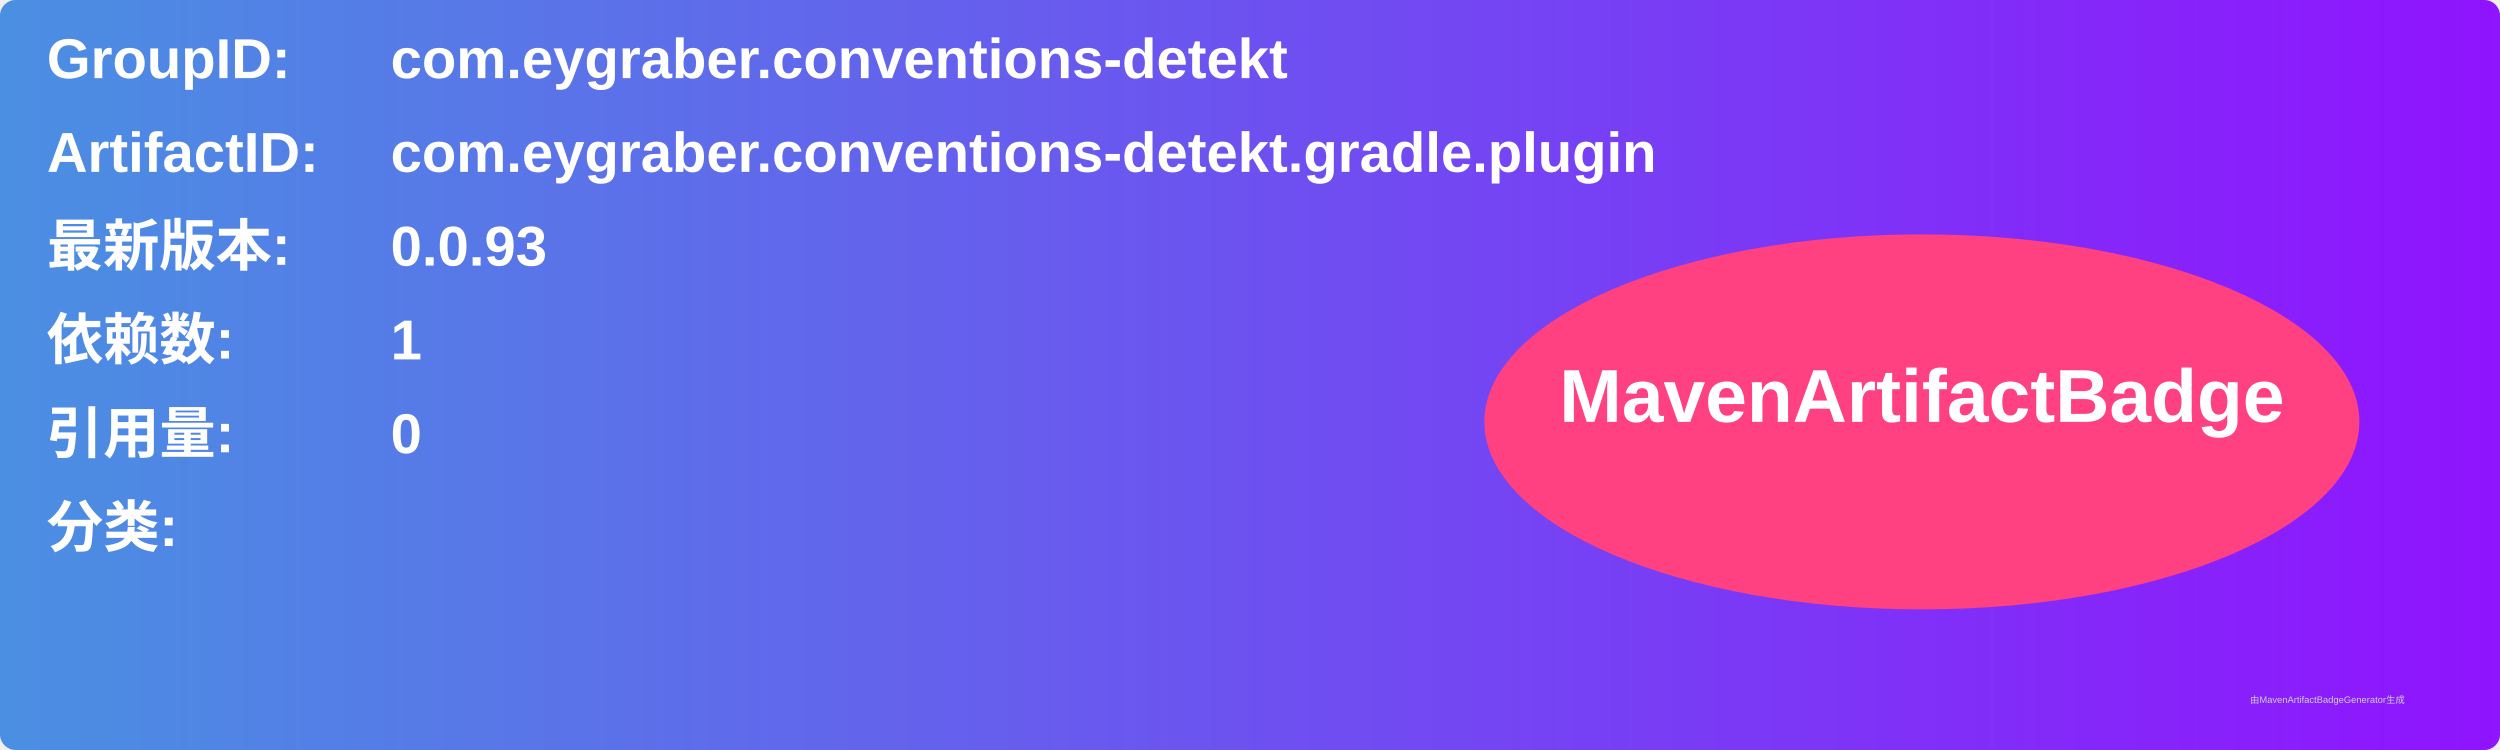
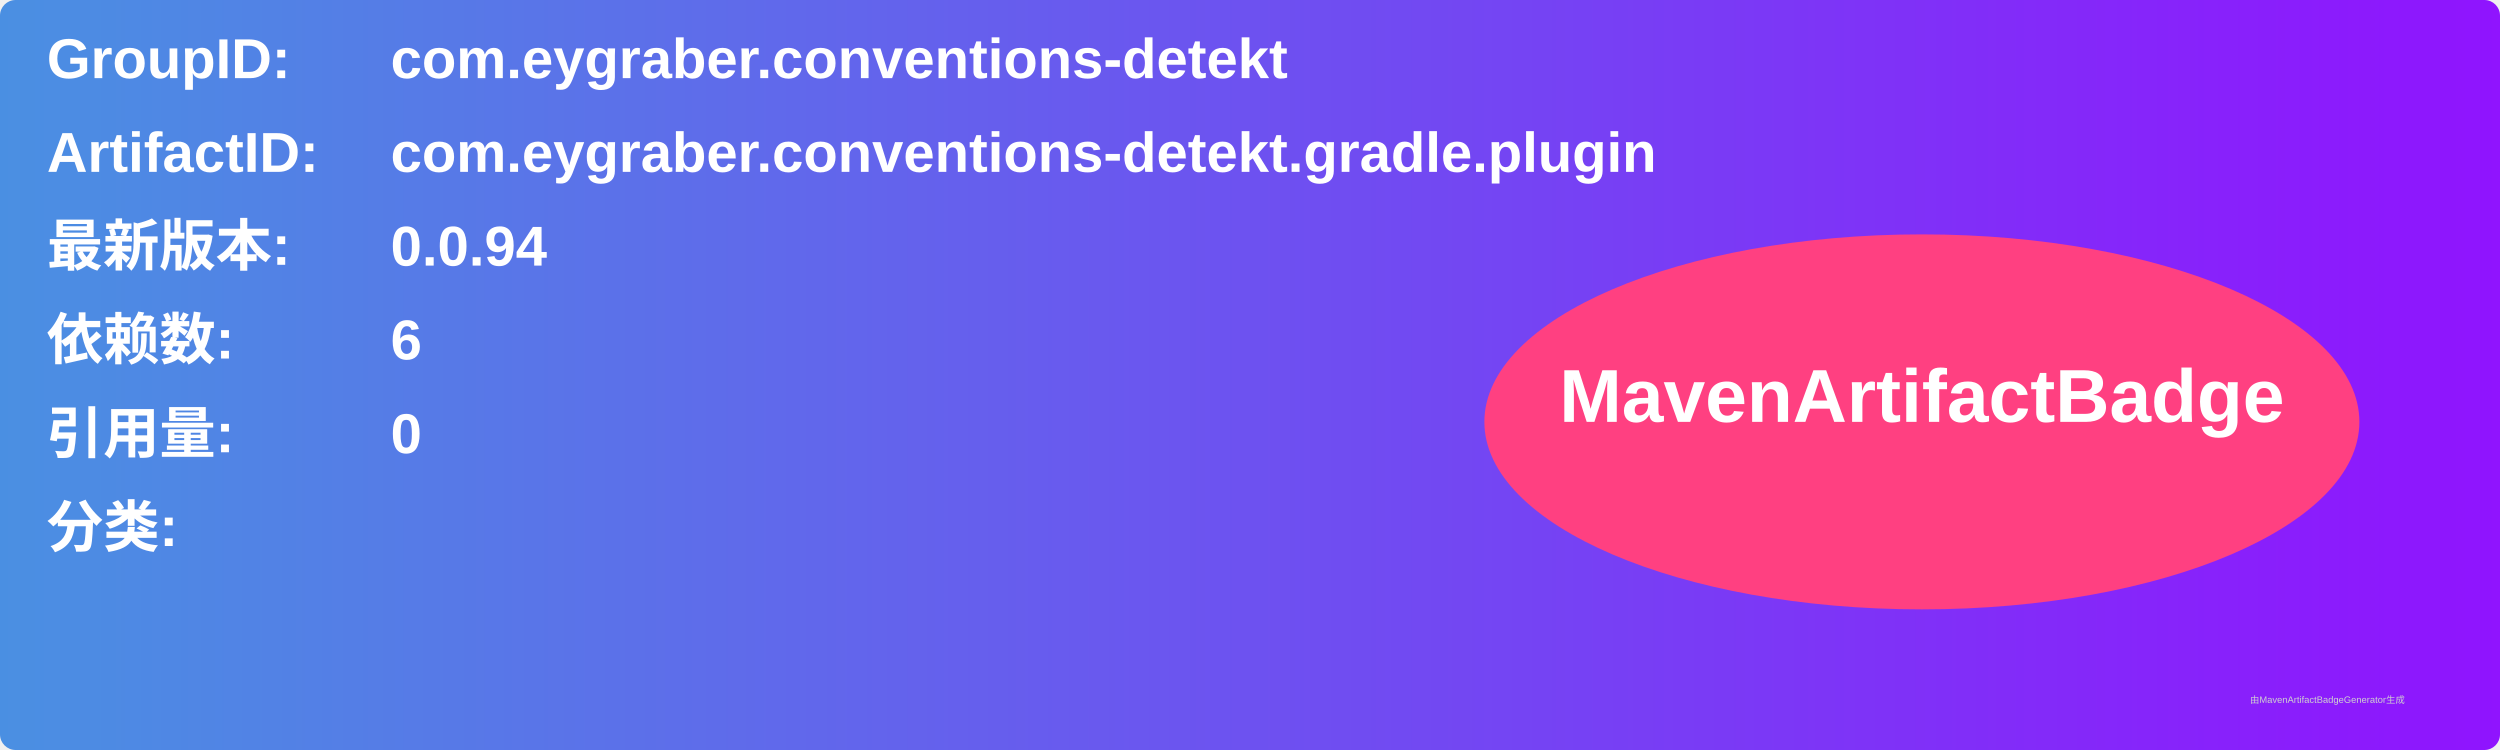
<svg xmlns="http://www.w3.org/2000/svg" width="800" height="240" viewBox="0 0 800 240">
  <linearGradient id="grad" x1="0%" y1="0%" x2="100%" y2="0%">
    <stop offset="0%" stop-color="#4a90e2" />
    <stop offset="100%" stop-color="#9013fe" />
  </linearGradient>
  <rect width="100%" height="100%" rx="5" ry="5" fill="url(#grad)" />
  <g transform="translate(15, 15)">
    <text x="0" y="10" font-family="Arial" font-size="18" fill="white" font-weight="bold" width="260">GroupID:</text>
    <text x="110" y="10" font-family="Arial" font-size="18" fill="white" font-weight="bold" width="460">com.eygraber.conventions-detekt</text>
    <text x="0" y="40" font-family="Arial" font-size="18" fill="white" font-weight="bold" width="260">ArtifactID:</text>
    <text x="110" y="40" font-family="Arial" font-size="18" fill="white" font-weight="bold" width="460">com.eygraber.conventions-detekt.gradle.plugin</text>
    <text x="0" y="70" font-family="Arial" font-size="18" fill="white" font-weight="bold">最新版本:</text>
    <text x="110" y="70" font-family="Arial" font-size="18" fill="white" font-weight="bold">
-       <tspan font-weight="bold">0.0.93</tspan>
+       <tspan font-weight="bold">0.0.94</tspan>
    </text>
    <text x="0" y="100" font-family="Arial" font-size="18" fill="white" font-weight="bold">依赖数: </text>
    <text x="110" y="100" font-family="Arial" font-size="18" fill="white">
-       <tspan font-weight="bold">1</tspan>
+       <tspan font-weight="bold">6</tspan>
    </text>
    <text x="0" y="130" font-family="Arial" font-size="18" fill="white" font-weight="bold">引用量: </text>
    <text x="110" y="130" font-family="Arial" font-size="18" fill="white">
      <tspan font-weight="bold">0</tspan>
    </text>
    <text x="0" y="160" font-family="Arial" font-size="18" fill="white" font-weight="bold">分类:</text>
    <text x="10" y="190" font-family="Arial" font-size="10" fill="white">
      <tspan font-weight="bold" />
    </text>
    <ellipse cx="600" cy="120" rx="140" ry="60" fill="#ff4081" />
    <text x="600" y="120" text-anchor="middle" font-family="Arial" font-size="24" fill="white" font-weight="bold">MavenArtifactBadge</text>
  </g>
  <text x="720" y="225" font-family="Arial" font-size="3" fill="#d0d0d0">由MavenArtifactBadgeGenerator生成</text>
</svg>
